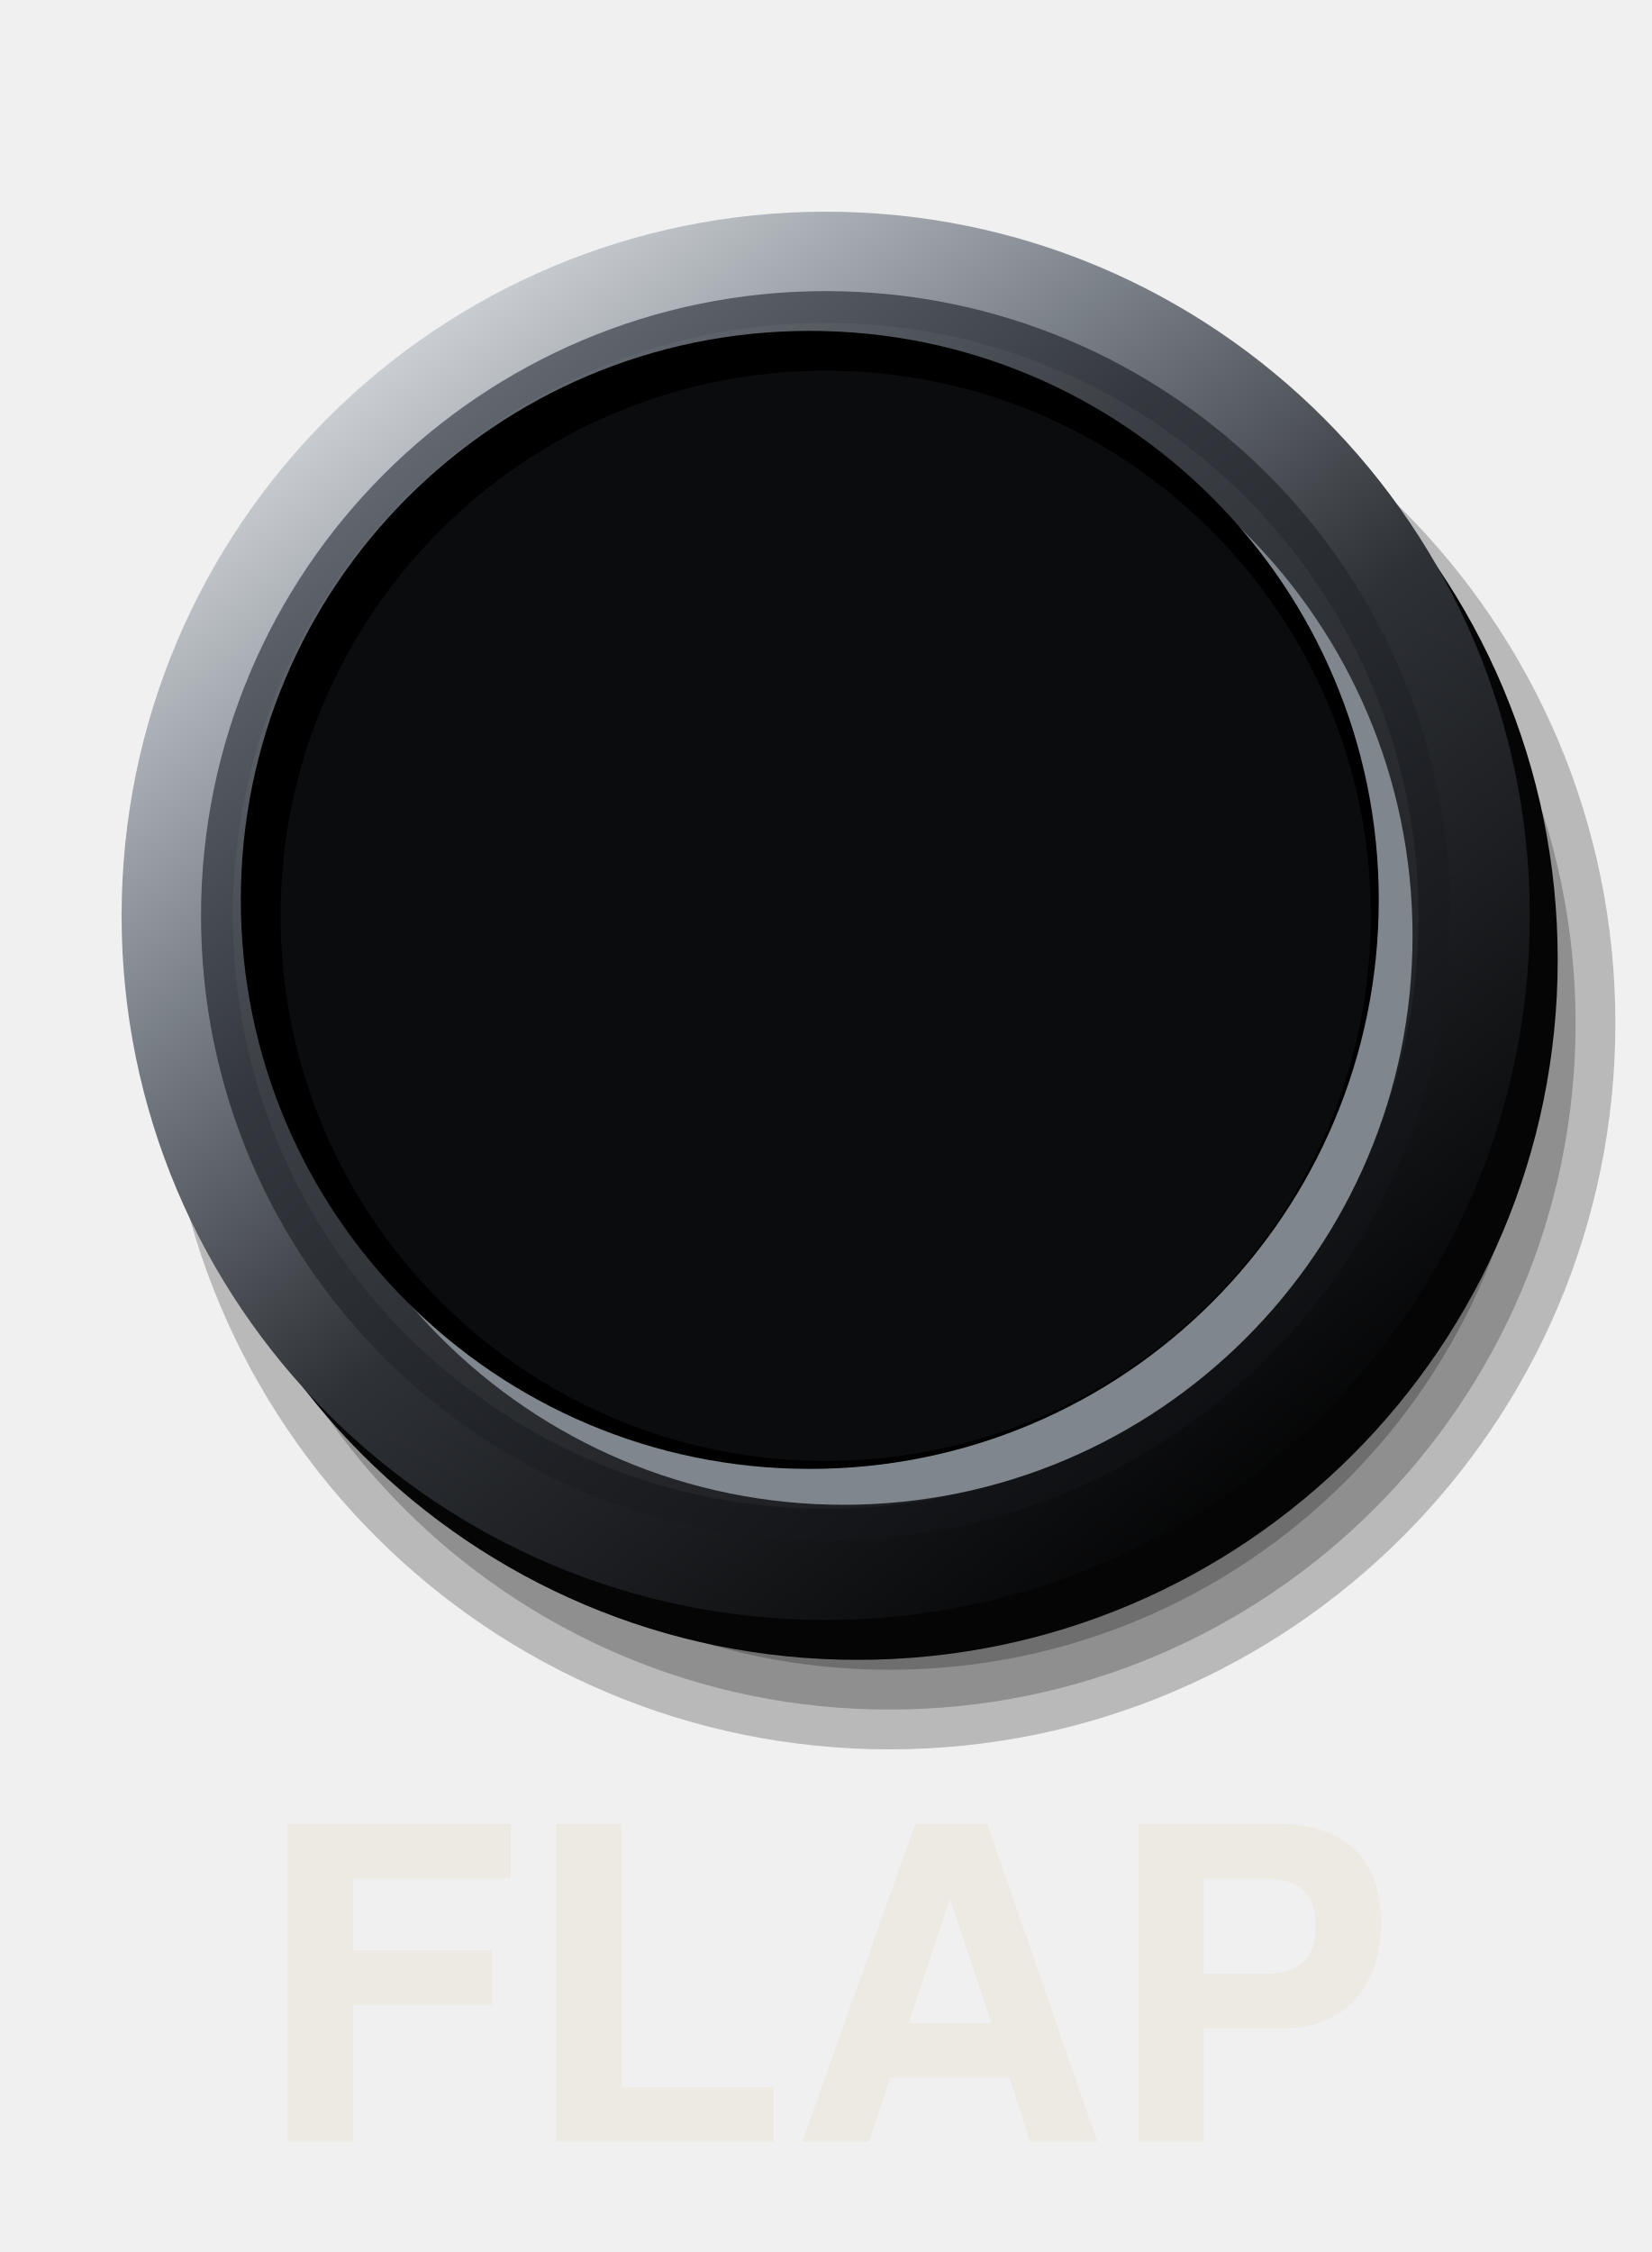
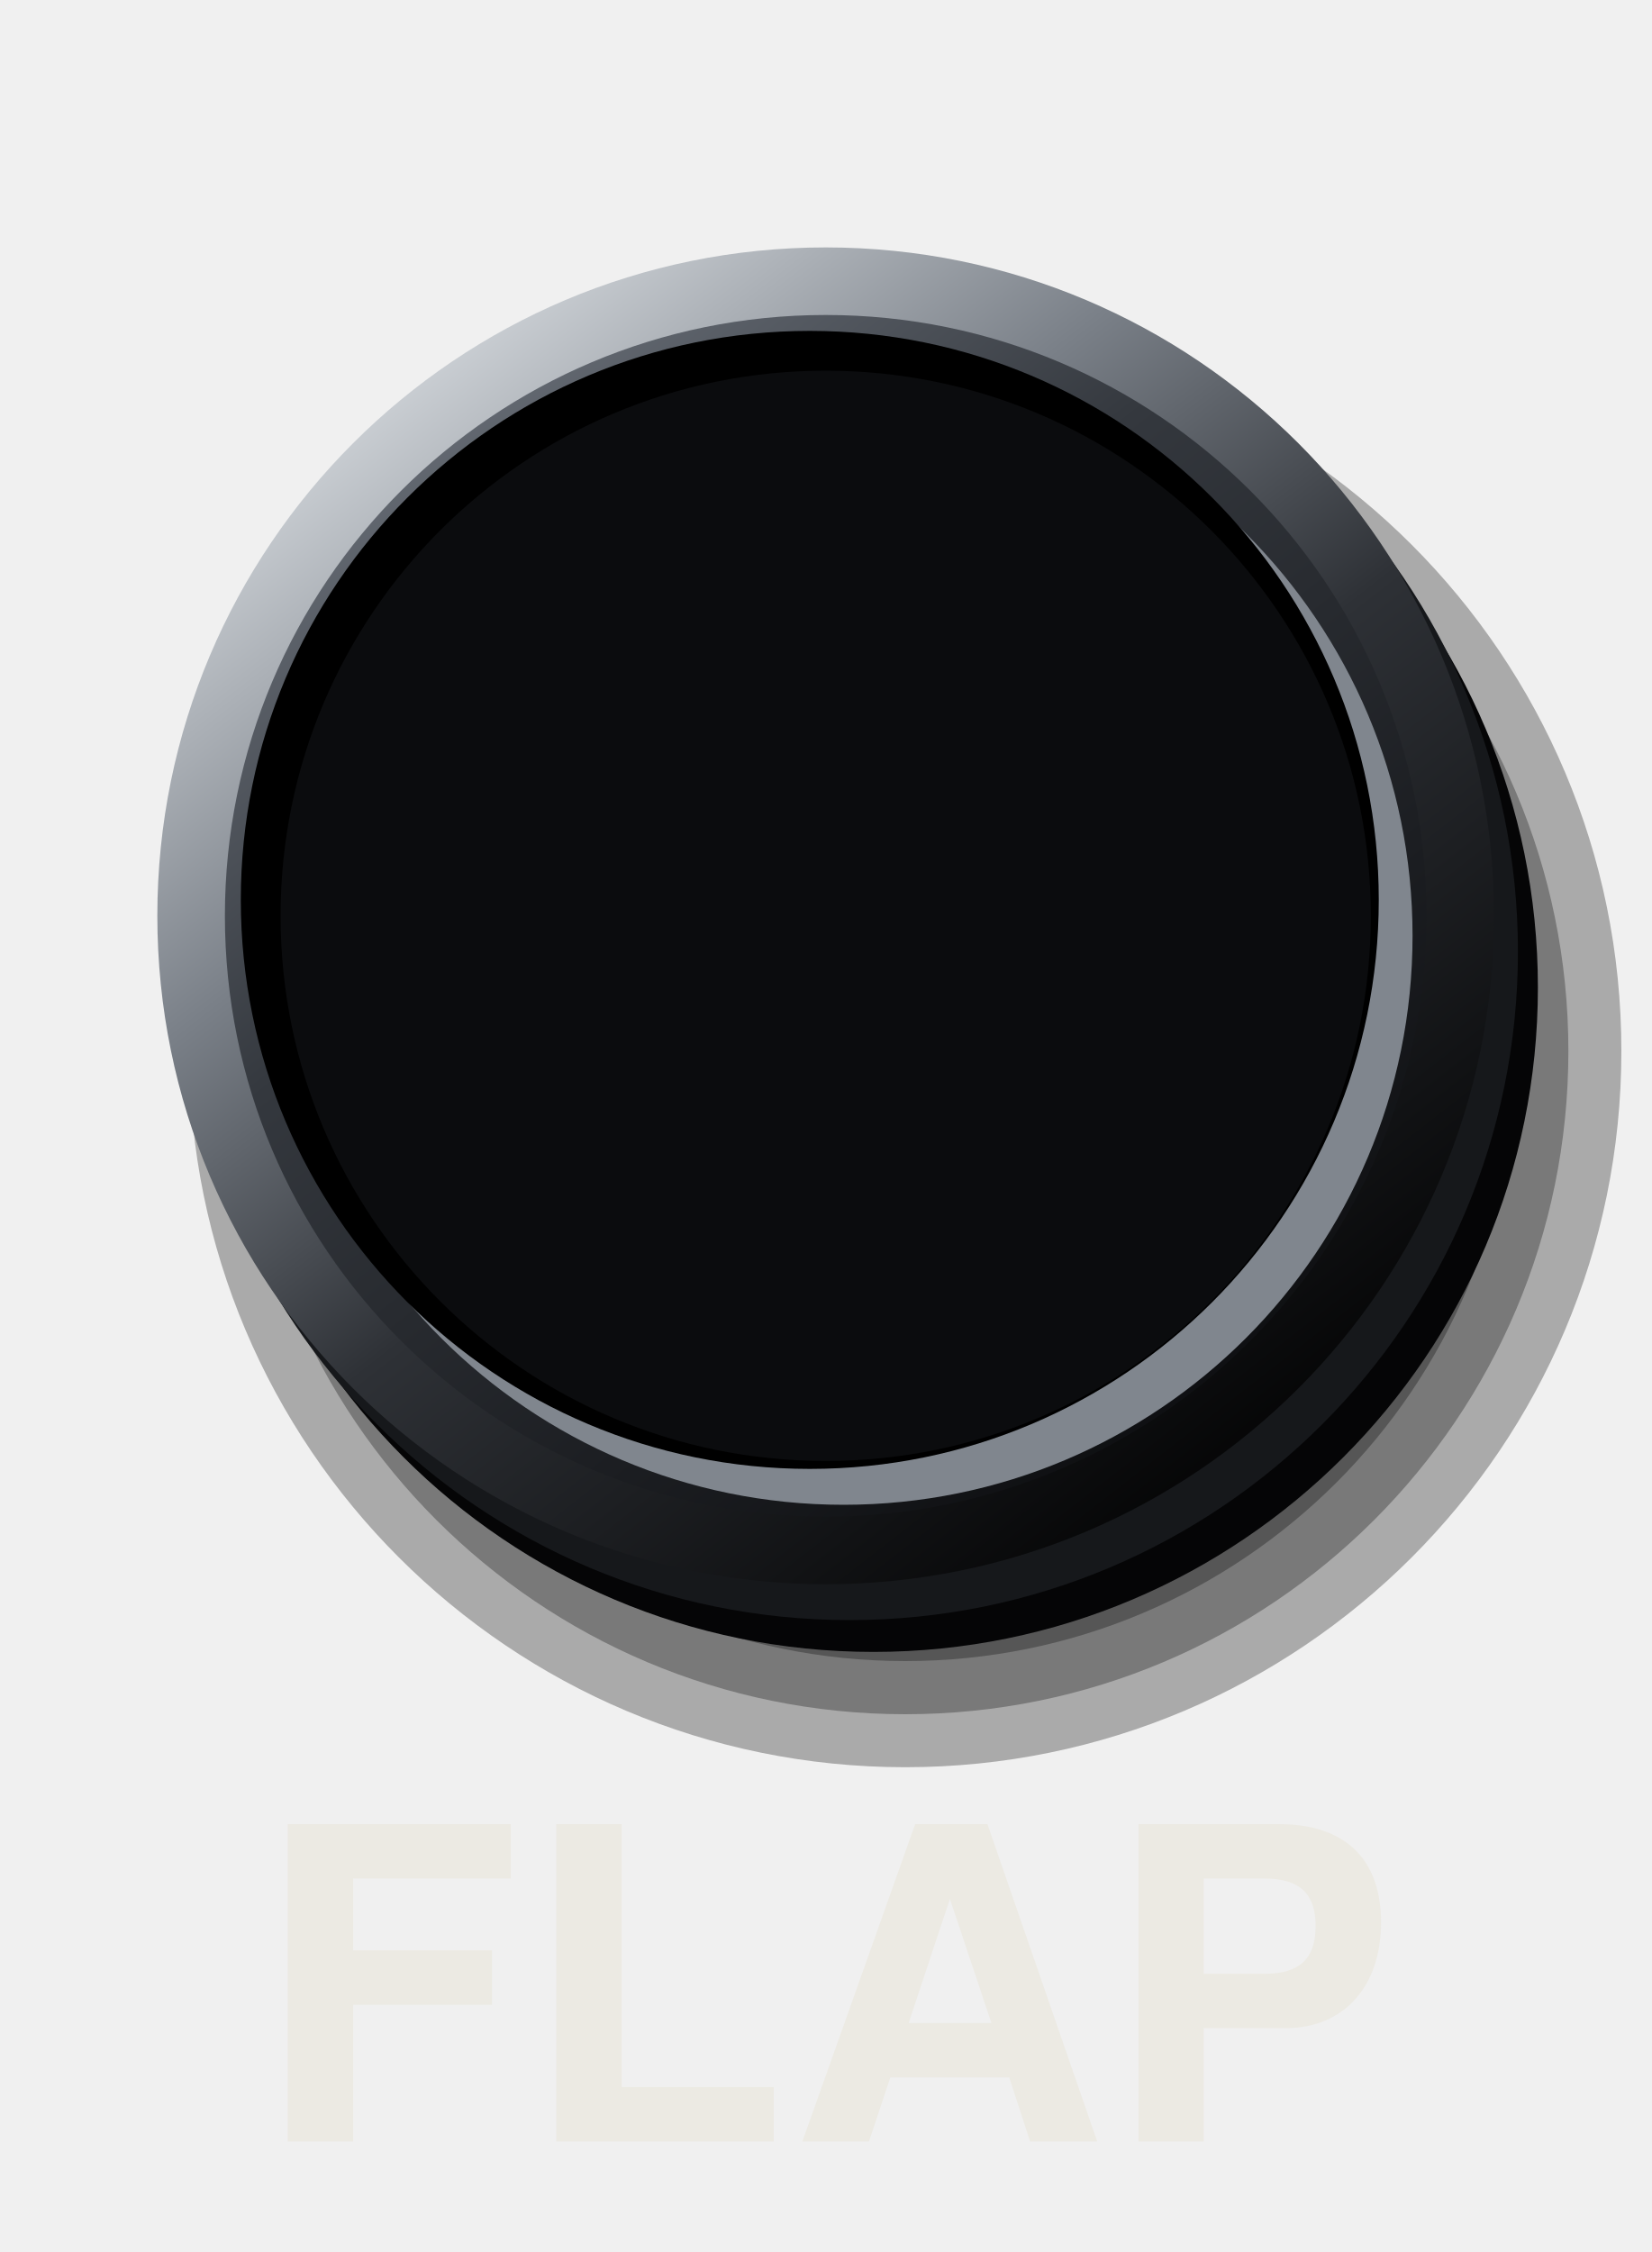
<svg xmlns="http://www.w3.org/2000/svg" viewBox="0 0 110 150" width="110" height="150">
  <defs>
    <linearGradient id="a" x1="0.15" y1="0.05" x2="0.85" y2="0.95">
      <stop offset="0" stop-color="#6B717A" />
      <stop offset="0.35" stop-color="#34383E" />
      <stop offset="0.72" stop-color="#1C1E22" />
      <stop offset="1" stop-color="#0B0C0E" />
    </linearGradient>
    <linearGradient id="b" x1="0.15" y1="0.05" x2="0.85" y2="0.95">
      <stop offset="0" stop-color="#DDE1E5" />
      <stop offset="0.3" stop-color="#7A8088" />
      <stop offset="0.55" stop-color="#2E3136" />
      <stop offset="1" stop-color="#000" />
    </linearGradient>
  </defs>
-   <circle cx="59.24" cy="68.16" r="48.36" fill="#000" fill-opacity="0.23" />
-   <circle cx="59.24" cy="68.16" r="45.71" fill="#000" fill-opacity="0.23" />
-   <circle cx="59.24" cy="68.16" r="43.06" fill="#000" fill-opacity="0.23" />
-   <circle cx="59.24" cy="68.16" r="40.41" fill="#000" fill-opacity="0.23" />
-   <circle cx="57.12" cy="63.92" r="46.64" fill="#050506" />
-   <circle cx="55" cy="61" r="46.9" fill="url(#b)" />
-   <circle cx="55" cy="61" r="41.61" fill="url(#a)" />
-   <circle cx="55" cy="61" r="39.49" fill="#FFFFFF" fill-opacity="0.04" />
+   <circle cx="60.3" cy="70.01" r="47.7" fill="#000" fill-opacity="0.29" />
+   <circle cx="60.3" cy="70.01" r="44.17" fill="#000" fill-opacity="0.29" />
+   <circle cx="60.3" cy="70.01" r="40.63" fill="#000" fill-opacity="0.29" />
+   <circle cx="60.3" cy="70.01" r="37.1" fill="#000" fill-opacity="0.29" />
+   <circle cx="58.18" cy="65.77" r="44.26" fill="#050506" />
+   <circle cx="56.59" cy="63.39" r="44.52" fill="#16181B" />
+   <circle cx="55" cy="61" r="44.52" fill="url(#b)" />
+   <circle cx="55" cy="61" r="40.02" fill="url(#a)" />
  <circle cx="56.19" cy="62.33" r="37.9" fill="#80868E" />
  <circle cx="53.94" cy="59.94" r="37.9" fill="#000" />
  <circle cx="55" cy="61" r="36.31" fill="#0B0C0E" />
  <text x="55" y="136" font-size="29" font-family="Helvetica, Arial, sans-serif" font-weight="bold" fill="#ECEAE3" text-anchor="middle" dominant-baseline="central">FLAP</text>
</svg>
